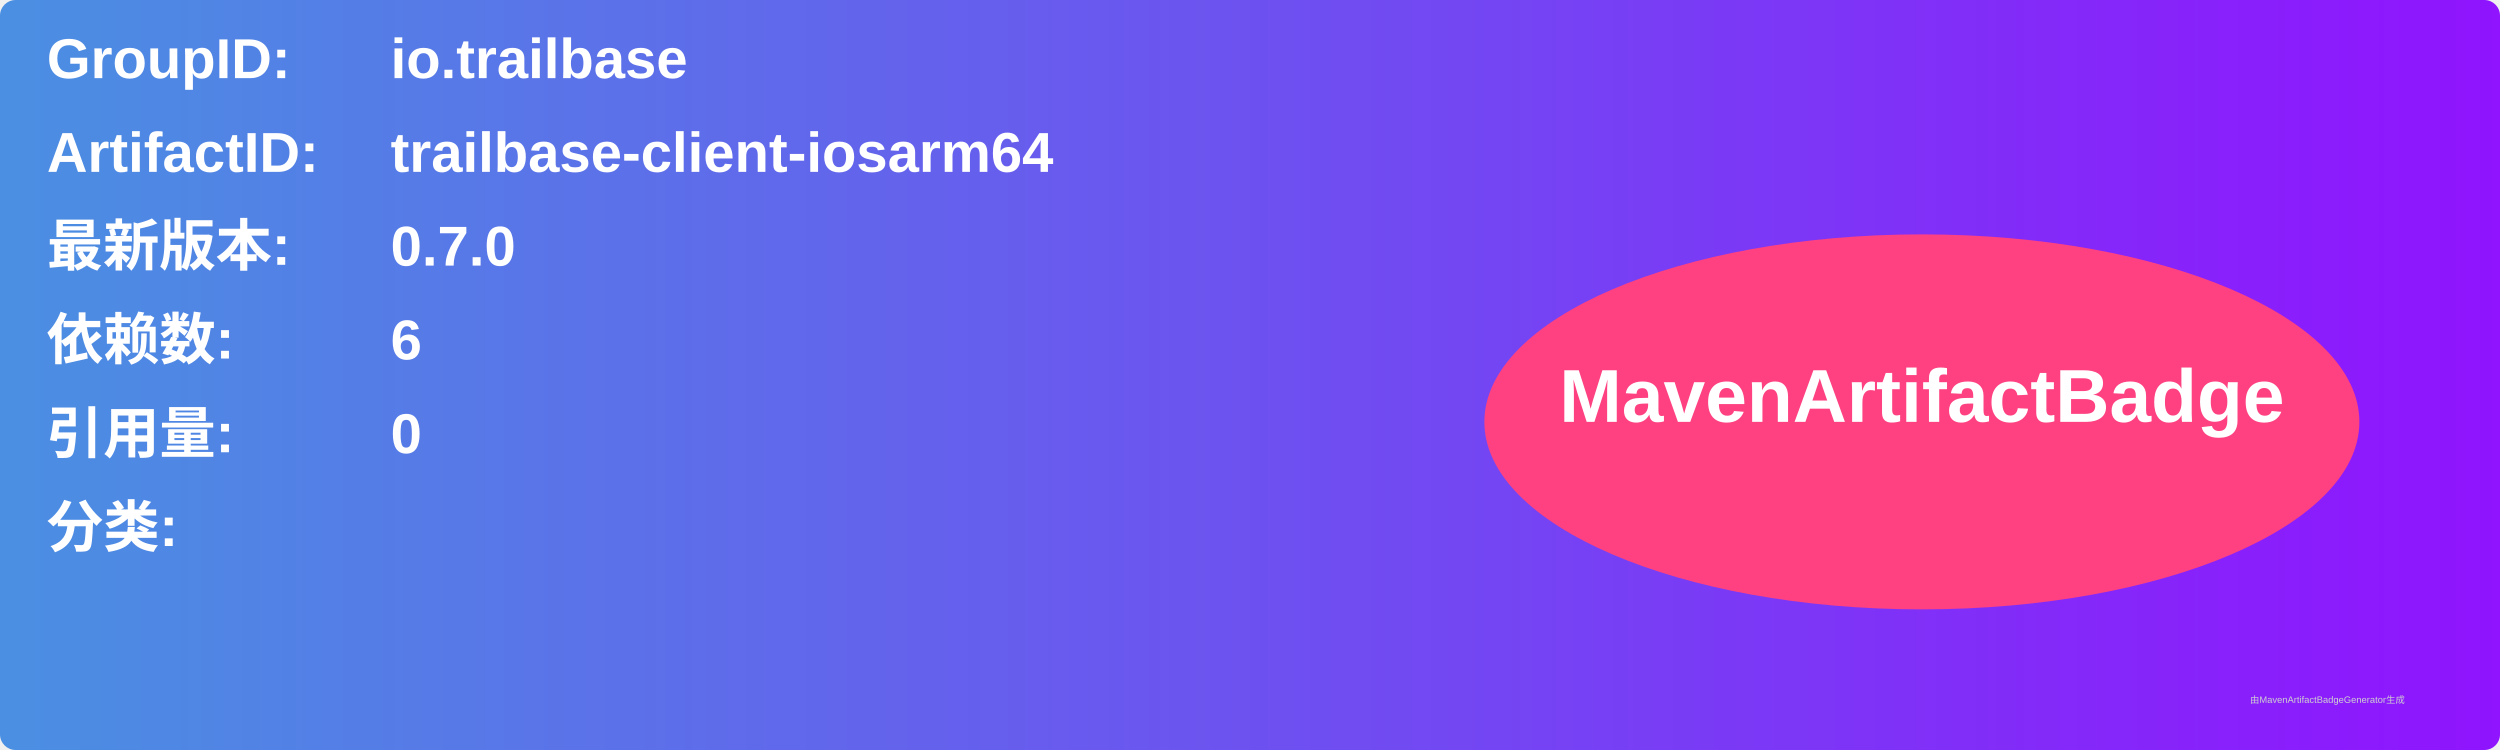
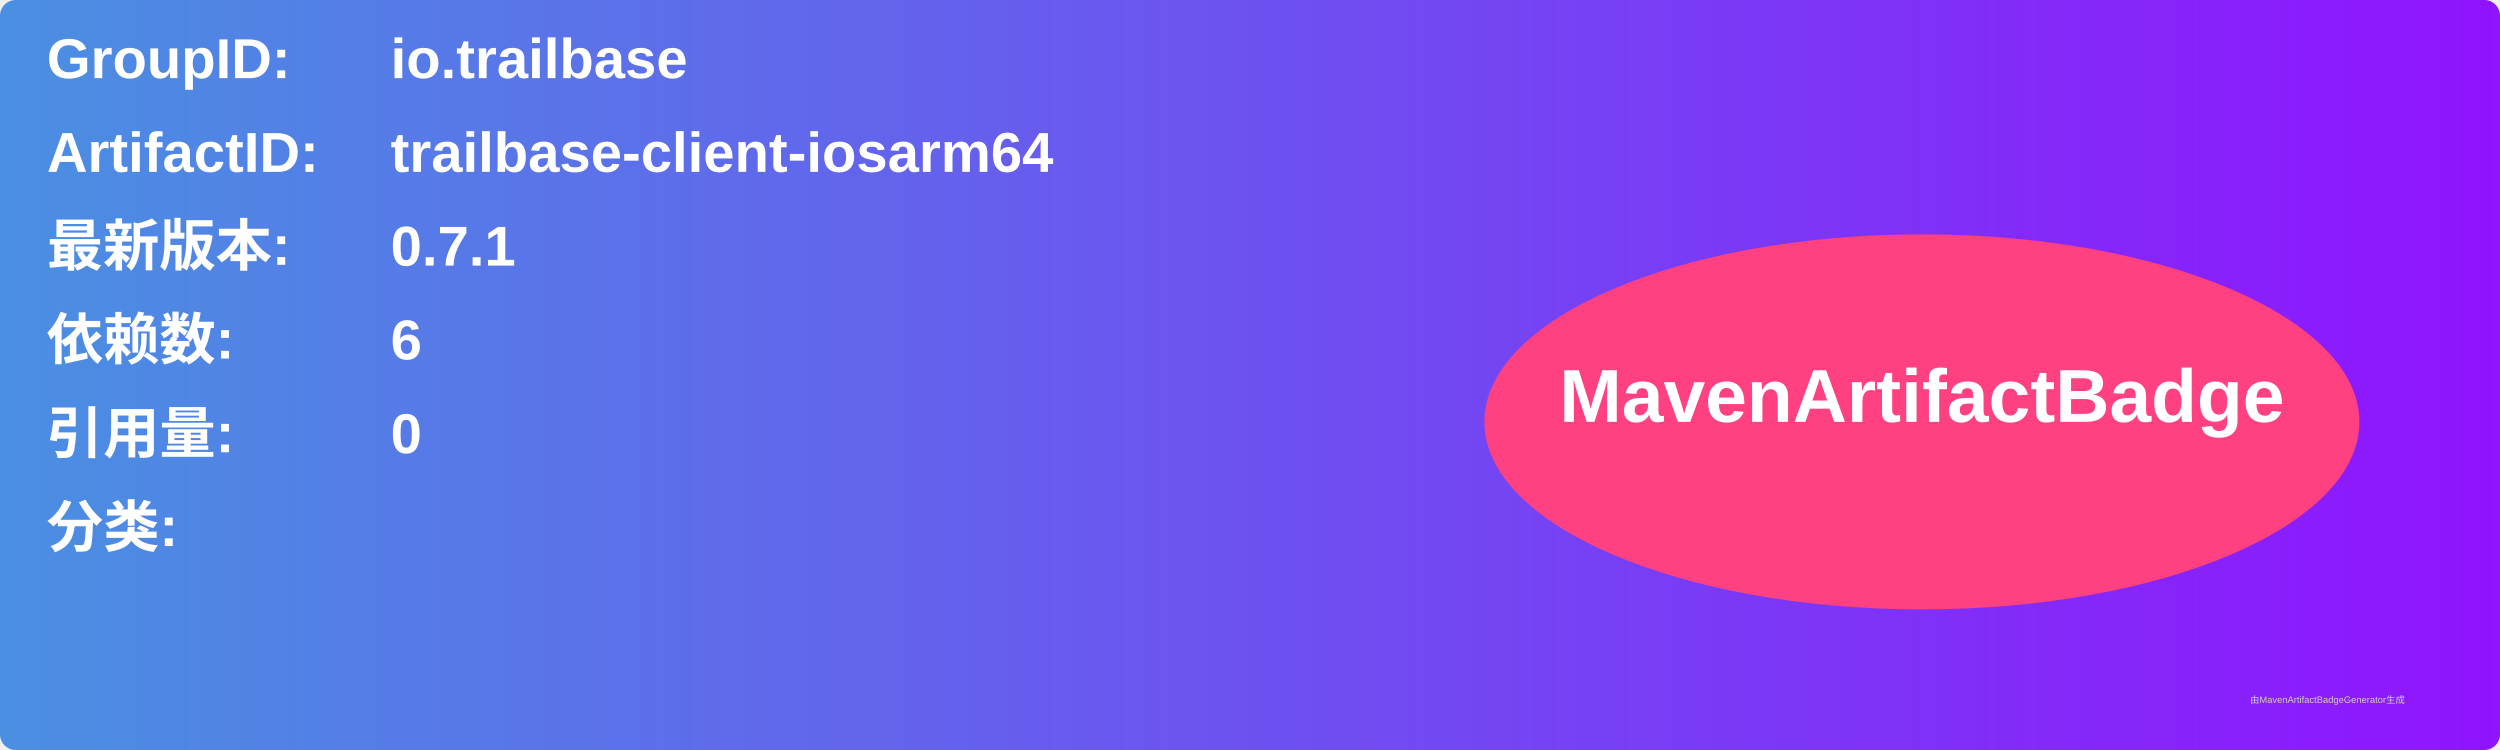
<svg xmlns="http://www.w3.org/2000/svg" width="800" height="240" viewBox="0 0 800 240">
  <linearGradient id="grad" x1="0%" y1="0%" x2="100%" y2="0%">
    <stop offset="0%" stop-color="#4a90e2" />
    <stop offset="100%" stop-color="#9013fe" />
  </linearGradient>
  <rect width="100%" height="100%" rx="5" ry="5" fill="url(#grad)" />
  <g transform="translate(15, 15)">
    <text x="0" y="10" font-family="Arial" font-size="18" fill="white" font-weight="bold" width="260">GroupID:</text>
    <text x="110" y="10" font-family="Arial" font-size="18" fill="white" font-weight="bold" width="460">io.trailbase</text>
    <text x="0" y="40" font-family="Arial" font-size="18" fill="white" font-weight="bold" width="260">ArtifactID:</text>
    <text x="110" y="40" font-family="Arial" font-size="18" fill="white" font-weight="bold" width="460">trailbase-client-iosarm64</text>
    <text x="0" y="70" font-family="Arial" font-size="18" fill="white" font-weight="bold">最新版本:</text>
    <text x="110" y="70" font-family="Arial" font-size="18" fill="white" font-weight="bold">
-       <tspan font-weight="bold">0.7.0</tspan>
+       <tspan font-weight="bold">0.7.1</tspan>
    </text>
    <text x="0" y="100" font-family="Arial" font-size="18" fill="white" font-weight="bold">依赖数: </text>
    <text x="110" y="100" font-family="Arial" font-size="18" fill="white">
      <tspan font-weight="bold">6</tspan>
    </text>
    <text x="0" y="130" font-family="Arial" font-size="18" fill="white" font-weight="bold">引用量: </text>
    <text x="110" y="130" font-family="Arial" font-size="18" fill="white">
      <tspan font-weight="bold">0</tspan>
    </text>
    <text x="0" y="160" font-family="Arial" font-size="18" fill="white" font-weight="bold">分类:</text>
    <text x="10" y="190" font-family="Arial" font-size="10" fill="white">
      <tspan font-weight="bold" />
    </text>
    <ellipse cx="600" cy="120" rx="140" ry="60" fill="#ff4081" />
    <text x="600" y="120" text-anchor="middle" font-family="Arial" font-size="24" fill="white" font-weight="bold">MavenArtifactBadge</text>
  </g>
  <text x="720" y="225" font-family="Arial" font-size="3" fill="#d0d0d0">由MavenArtifactBadgeGenerator生成</text>
</svg>
